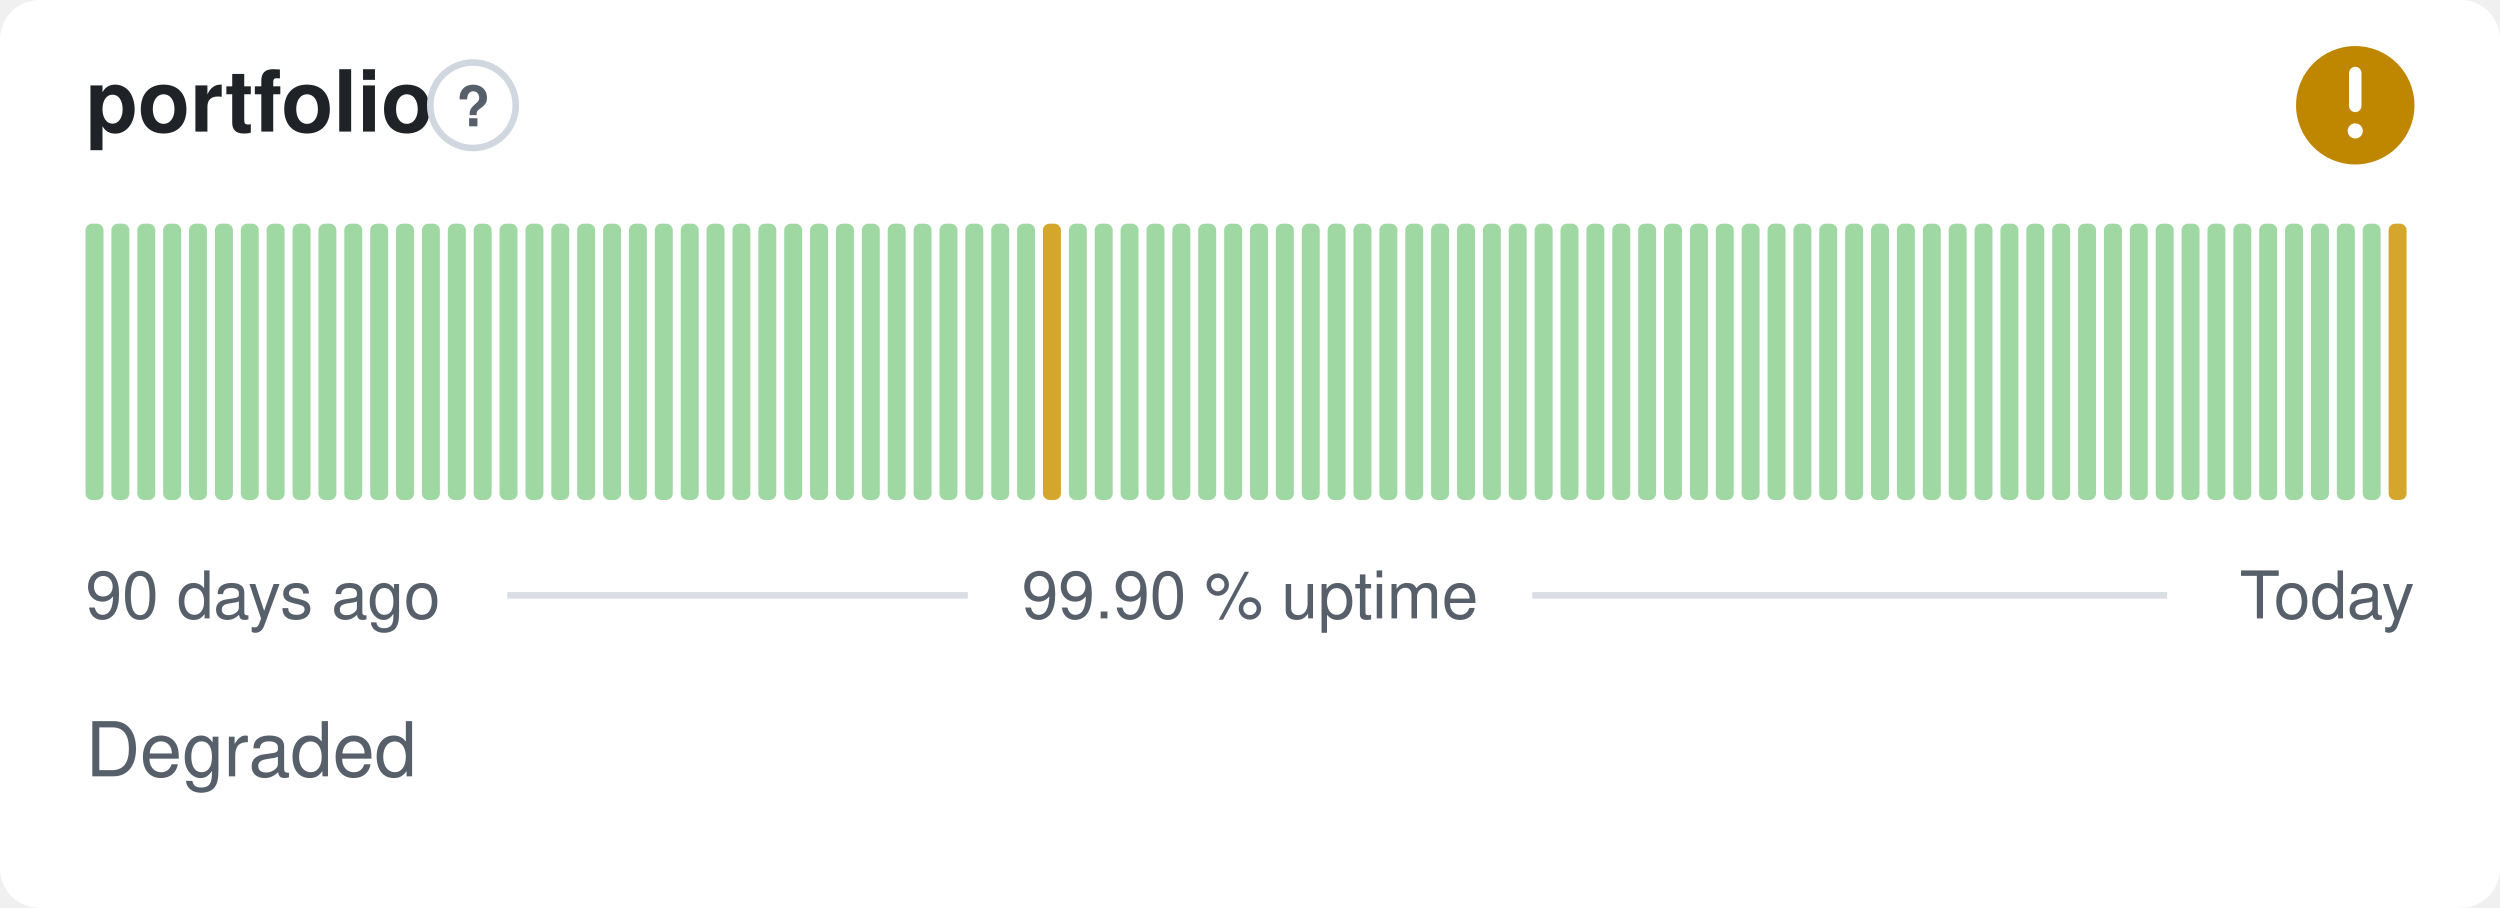
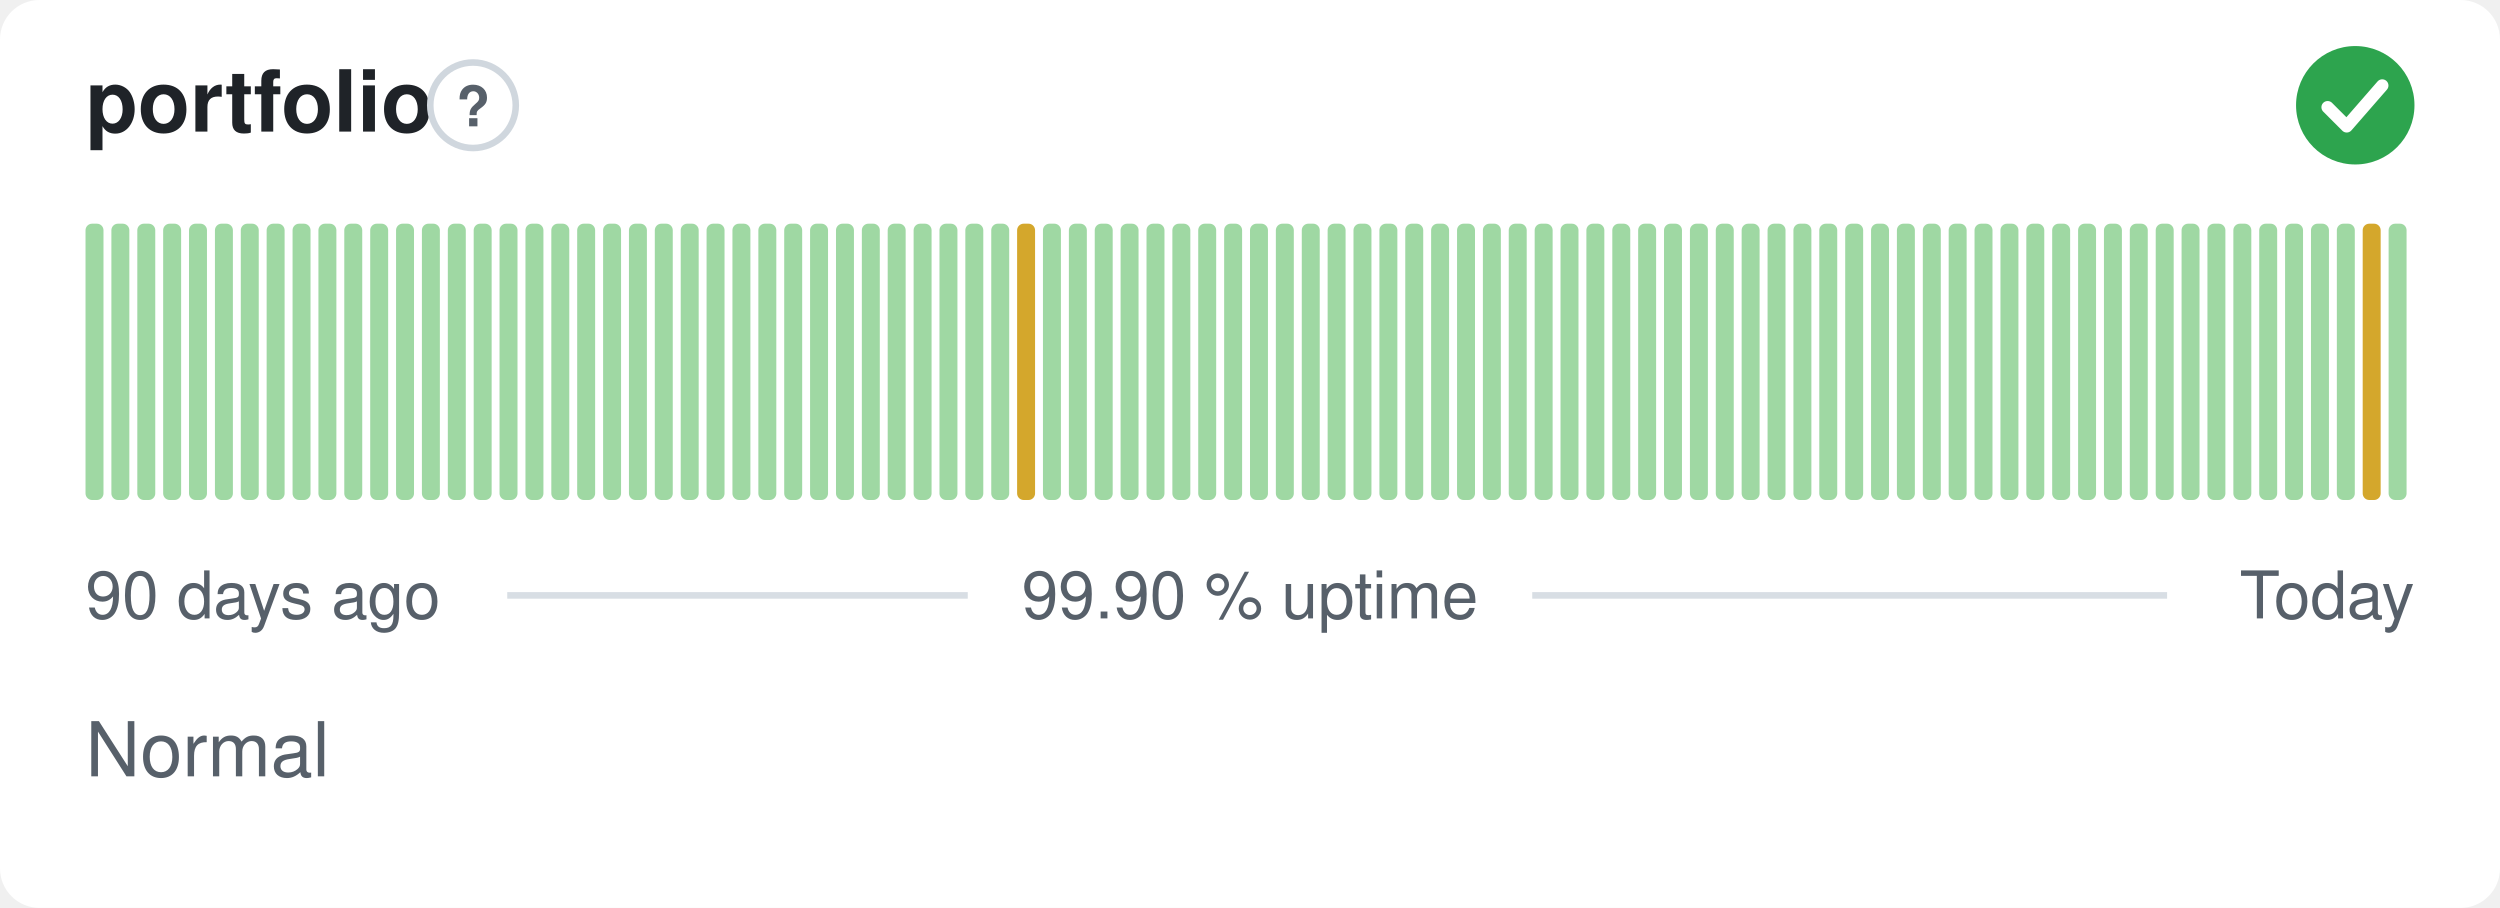
- <svg xmlns="http://www.w3.org/2000/svg" width="380" height="138" viewBox="0 0 380 138" role="img" aria-label="portfolio: Degraded, 99.90 % uptime over the last 90 days" font-family="-apple-system,BlinkMacSystemFont,'Segoe UI',Helvetica,Arial,sans-serif">
+ <svg xmlns="http://www.w3.org/2000/svg" width="380" height="138" viewBox="0 0 380 138" role="img" aria-label="portfolio: Normal, 99.90 % uptime over the last 90 days" font-family="-apple-system,BlinkMacSystemFont,'Segoe UI',Helvetica,Arial,sans-serif">
  <style>
    @media (prefers-color-scheme: dark) {
      .bg { fill: #0d1117 }
      .title { fill: #e6edf3 }
      .muted { fill: #8b949e }
      .hint { stroke: #30363d }
      .rule { stroke: #30363d }
      .nodata { fill: #21262d }
    }
  </style>
  <rect class="bg" width="380" height="138" rx="6" fill="#ffffff" />
  <text class="title" x="13" y="20" font-size="13" font-weight="600" fill="#1f2328">portfolio</text>
  <circle class="hint" cx="71.9" cy="16" r="6.5" fill="none" stroke="#d0d7de" stroke-width="1" />
  <text class="muted" x="71.9" y="19.2" text-anchor="middle" font-size="8.5" font-weight="700" fill="#57606a">?</text>
-   <circle cx="358" cy="16" r="9" fill="#bf8700" />
-   <path d="M358 11.10v5.00" fill="none" stroke="#fff" stroke-width="1.89" stroke-linecap="round" stroke-linejoin="round" />
-   <circle cx="358" cy="19.90" r="1.15" fill="#fff" />
+   <circle cx="358" cy="16" r="9" fill="#2da44e" />
+   <path d="M353.80 16.30l2.90 2.90 5.40 -6.20" fill="none" stroke="#fff" stroke-width="1.89" stroke-linecap="round" stroke-linejoin="round" />
  <rect x="13.00" y="34.00" width="2.73" height="42.00" rx="1" fill="#9fd8a3" />
  <rect x="16.93" y="34.00" width="2.73" height="42.00" rx="1" fill="#9fd8a3" />
  <rect x="20.87" y="34.00" width="2.73" height="42.00" rx="1" fill="#9fd8a3" />
  <rect x="24.80" y="34.00" width="2.73" height="42.00" rx="1" fill="#9fd8a3" />
  <rect x="28.73" y="34.00" width="2.73" height="42.00" rx="1" fill="#9fd8a3" />
  <rect x="32.67" y="34.00" width="2.73" height="42.00" rx="1" fill="#9fd8a3" />
  <rect x="36.60" y="34.00" width="2.73" height="42.00" rx="1" fill="#9fd8a3" />
  <rect x="40.53" y="34.00" width="2.73" height="42.00" rx="1" fill="#9fd8a3" />
  <rect x="44.47" y="34.00" width="2.73" height="42.00" rx="1" fill="#9fd8a3" />
  <rect x="48.40" y="34.00" width="2.73" height="42.00" rx="1" fill="#9fd8a3" />
  <rect x="52.33" y="34.00" width="2.73" height="42.00" rx="1" fill="#9fd8a3" />
  <rect x="56.27" y="34.00" width="2.73" height="42.00" rx="1" fill="#9fd8a3" />
  <rect x="60.20" y="34.00" width="2.73" height="42.00" rx="1" fill="#9fd8a3" />
  <rect x="64.13" y="34.00" width="2.73" height="42.00" rx="1" fill="#9fd8a3" />
  <rect x="68.07" y="34.00" width="2.73" height="42.00" rx="1" fill="#9fd8a3" />
  <rect x="72.00" y="34.00" width="2.73" height="42.00" rx="1" fill="#9fd8a3" />
  <rect x="75.93" y="34.00" width="2.73" height="42.00" rx="1" fill="#9fd8a3" />
  <rect x="79.87" y="34.00" width="2.73" height="42.00" rx="1" fill="#9fd8a3" />
  <rect x="83.80" y="34.00" width="2.73" height="42.00" rx="1" fill="#9fd8a3" />
  <rect x="87.73" y="34.00" width="2.73" height="42.00" rx="1" fill="#9fd8a3" />
  <rect x="91.67" y="34.00" width="2.73" height="42.00" rx="1" fill="#9fd8a3" />
  <rect x="95.60" y="34.00" width="2.73" height="42.00" rx="1" fill="#9fd8a3" />
  <rect x="99.53" y="34.00" width="2.73" height="42.00" rx="1" fill="#9fd8a3" />
  <rect x="103.47" y="34.00" width="2.73" height="42.00" rx="1" fill="#9fd8a3" />
  <rect x="107.40" y="34.00" width="2.73" height="42.00" rx="1" fill="#9fd8a3" />
  <rect x="111.33" y="34.00" width="2.73" height="42.00" rx="1" fill="#9fd8a3" />
  <rect x="115.27" y="34.00" width="2.73" height="42.00" rx="1" fill="#9fd8a3" />
  <rect x="119.20" y="34.00" width="2.73" height="42.00" rx="1" fill="#9fd8a3" />
  <rect x="123.13" y="34.00" width="2.73" height="42.00" rx="1" fill="#9fd8a3" />
  <rect x="127.07" y="34.00" width="2.73" height="42.00" rx="1" fill="#9fd8a3" />
  <rect x="131.00" y="34.00" width="2.73" height="42.00" rx="1" fill="#9fd8a3" />
  <rect x="134.93" y="34.00" width="2.73" height="42.00" rx="1" fill="#9fd8a3" />
  <rect x="138.87" y="34.00" width="2.73" height="42.00" rx="1" fill="#9fd8a3" />
  <rect x="142.80" y="34.00" width="2.73" height="42.00" rx="1" fill="#9fd8a3" />
  <rect x="146.73" y="34.00" width="2.73" height="42.00" rx="1" fill="#9fd8a3" />
  <rect x="150.67" y="34.00" width="2.73" height="42.00" rx="1" fill="#9fd8a3" />
-   <rect x="154.60" y="34.00" width="2.73" height="42.00" rx="1" fill="#9fd8a3" />
-   <rect x="158.53" y="34.00" width="2.73" height="42.00" rx="1" fill="#d4a72c" />
+   <rect x="154.60" y="34.00" width="2.73" height="42.00" rx="1" fill="#d4a72c" />
+   <rect x="158.53" y="34.00" width="2.73" height="42.00" rx="1" fill="#9fd8a3" />
  <rect x="162.47" y="34.00" width="2.73" height="42.00" rx="1" fill="#9fd8a3" />
  <rect x="166.40" y="34.00" width="2.73" height="42.00" rx="1" fill="#9fd8a3" />
  <rect x="170.33" y="34.00" width="2.73" height="42.00" rx="1" fill="#9fd8a3" />
  <rect x="174.27" y="34.00" width="2.73" height="42.00" rx="1" fill="#9fd8a3" />
  <rect x="178.20" y="34.00" width="2.73" height="42.00" rx="1" fill="#9fd8a3" />
  <rect x="182.13" y="34.00" width="2.73" height="42.00" rx="1" fill="#9fd8a3" />
  <rect x="186.07" y="34.00" width="2.73" height="42.00" rx="1" fill="#9fd8a3" />
  <rect x="190.00" y="34.00" width="2.73" height="42.00" rx="1" fill="#9fd8a3" />
  <rect x="193.93" y="34.00" width="2.73" height="42.00" rx="1" fill="#9fd8a3" />
  <rect x="197.87" y="34.00" width="2.73" height="42.00" rx="1" fill="#9fd8a3" />
  <rect x="201.80" y="34.00" width="2.73" height="42.00" rx="1" fill="#9fd8a3" />
  <rect x="205.73" y="34.00" width="2.73" height="42.00" rx="1" fill="#9fd8a3" />
  <rect x="209.67" y="34.00" width="2.73" height="42.00" rx="1" fill="#9fd8a3" />
  <rect x="213.60" y="34.00" width="2.73" height="42.00" rx="1" fill="#9fd8a3" />
  <rect x="217.53" y="34.00" width="2.73" height="42.00" rx="1" fill="#9fd8a3" />
  <rect x="221.47" y="34.00" width="2.73" height="42.00" rx="1" fill="#9fd8a3" />
  <rect x="225.40" y="34.00" width="2.73" height="42.00" rx="1" fill="#9fd8a3" />
  <rect x="229.33" y="34.00" width="2.73" height="42.00" rx="1" fill="#9fd8a3" />
  <rect x="233.27" y="34.00" width="2.73" height="42.00" rx="1" fill="#9fd8a3" />
  <rect x="237.20" y="34.00" width="2.73" height="42.00" rx="1" fill="#9fd8a3" />
  <rect x="241.13" y="34.00" width="2.73" height="42.00" rx="1" fill="#9fd8a3" />
  <rect x="245.07" y="34.00" width="2.73" height="42.00" rx="1" fill="#9fd8a3" />
  <rect x="249.00" y="34.00" width="2.73" height="42.00" rx="1" fill="#9fd8a3" />
  <rect x="252.93" y="34.00" width="2.73" height="42.00" rx="1" fill="#9fd8a3" />
  <rect x="256.87" y="34.00" width="2.73" height="42.00" rx="1" fill="#9fd8a3" />
  <rect x="260.80" y="34.00" width="2.73" height="42.00" rx="1" fill="#9fd8a3" />
  <rect x="264.73" y="34.00" width="2.73" height="42.00" rx="1" fill="#9fd8a3" />
  <rect x="268.67" y="34.00" width="2.73" height="42.00" rx="1" fill="#9fd8a3" />
  <rect x="272.60" y="34.00" width="2.73" height="42.00" rx="1" fill="#9fd8a3" />
  <rect x="276.53" y="34.00" width="2.73" height="42.00" rx="1" fill="#9fd8a3" />
  <rect x="280.47" y="34.00" width="2.73" height="42.00" rx="1" fill="#9fd8a3" />
  <rect x="284.40" y="34.00" width="2.73" height="42.00" rx="1" fill="#9fd8a3" />
  <rect x="288.33" y="34.00" width="2.73" height="42.00" rx="1" fill="#9fd8a3" />
  <rect x="292.27" y="34.00" width="2.73" height="42.00" rx="1" fill="#9fd8a3" />
  <rect x="296.20" y="34.00" width="2.73" height="42.00" rx="1" fill="#9fd8a3" />
  <rect x="300.13" y="34.00" width="2.73" height="42.00" rx="1" fill="#9fd8a3" />
  <rect x="304.07" y="34.00" width="2.73" height="42.00" rx="1" fill="#9fd8a3" />
  <rect x="308.00" y="34.00" width="2.73" height="42.00" rx="1" fill="#9fd8a3" />
  <rect x="311.93" y="34.00" width="2.73" height="42.00" rx="1" fill="#9fd8a3" />
  <rect x="315.87" y="34.00" width="2.73" height="42.00" rx="1" fill="#9fd8a3" />
  <rect x="319.80" y="34.00" width="2.73" height="42.00" rx="1" fill="#9fd8a3" />
  <rect x="323.73" y="34.00" width="2.73" height="42.00" rx="1" fill="#9fd8a3" />
  <rect x="327.67" y="34.00" width="2.73" height="42.00" rx="1" fill="#9fd8a3" />
  <rect x="331.60" y="34.00" width="2.73" height="42.00" rx="1" fill="#9fd8a3" />
  <rect x="335.53" y="34.00" width="2.73" height="42.00" rx="1" fill="#9fd8a3" />
  <rect x="339.47" y="34.00" width="2.73" height="42.00" rx="1" fill="#9fd8a3" />
  <rect x="343.40" y="34.00" width="2.73" height="42.00" rx="1" fill="#9fd8a3" />
  <rect x="347.33" y="34.00" width="2.73" height="42.00" rx="1" fill="#9fd8a3" />
  <rect x="351.27" y="34.00" width="2.73" height="42.00" rx="1" fill="#9fd8a3" />
  <rect x="355.20" y="34.00" width="2.73" height="42.00" rx="1" fill="#9fd8a3" />
-   <rect x="359.13" y="34.00" width="2.73" height="42.00" rx="1" fill="#9fd8a3" />
-   <rect x="363.07" y="34.00" width="2.73" height="42.00" rx="1" fill="#d4a72c" />
+   <rect x="359.13" y="34.00" width="2.73" height="42.00" rx="1" fill="#d4a72c" />
+   <rect x="363.07" y="34.00" width="2.73" height="42.00" rx="1" fill="#9fd8a3" />
  <text class="muted" x="13" y="94" font-size="10" fill="#57606a">90 days ago</text>
  <text class="muted" x="190" y="94" text-anchor="middle" font-size="10" fill="#57606a">99.90 % uptime</text>
  <text class="muted" x="367" y="94" text-anchor="end" font-size="10" fill="#57606a">Today</text>
  <line class="rule" x1="77.1" y1="90.5" x2="147.1" y2="90.5" stroke="#d8dee4" stroke-width="1" />
  <line class="rule" x1="232.9" y1="90.5" x2="329.4" y2="90.5" stroke="#d8dee4" stroke-width="1" />
-   <text class="muted" x="13" y="118" font-size="11.5" fill="#57606a">Degraded</text>
+   <text class="muted" x="13" y="118" font-size="11.5" fill="#57606a">Normal</text>
</svg>
